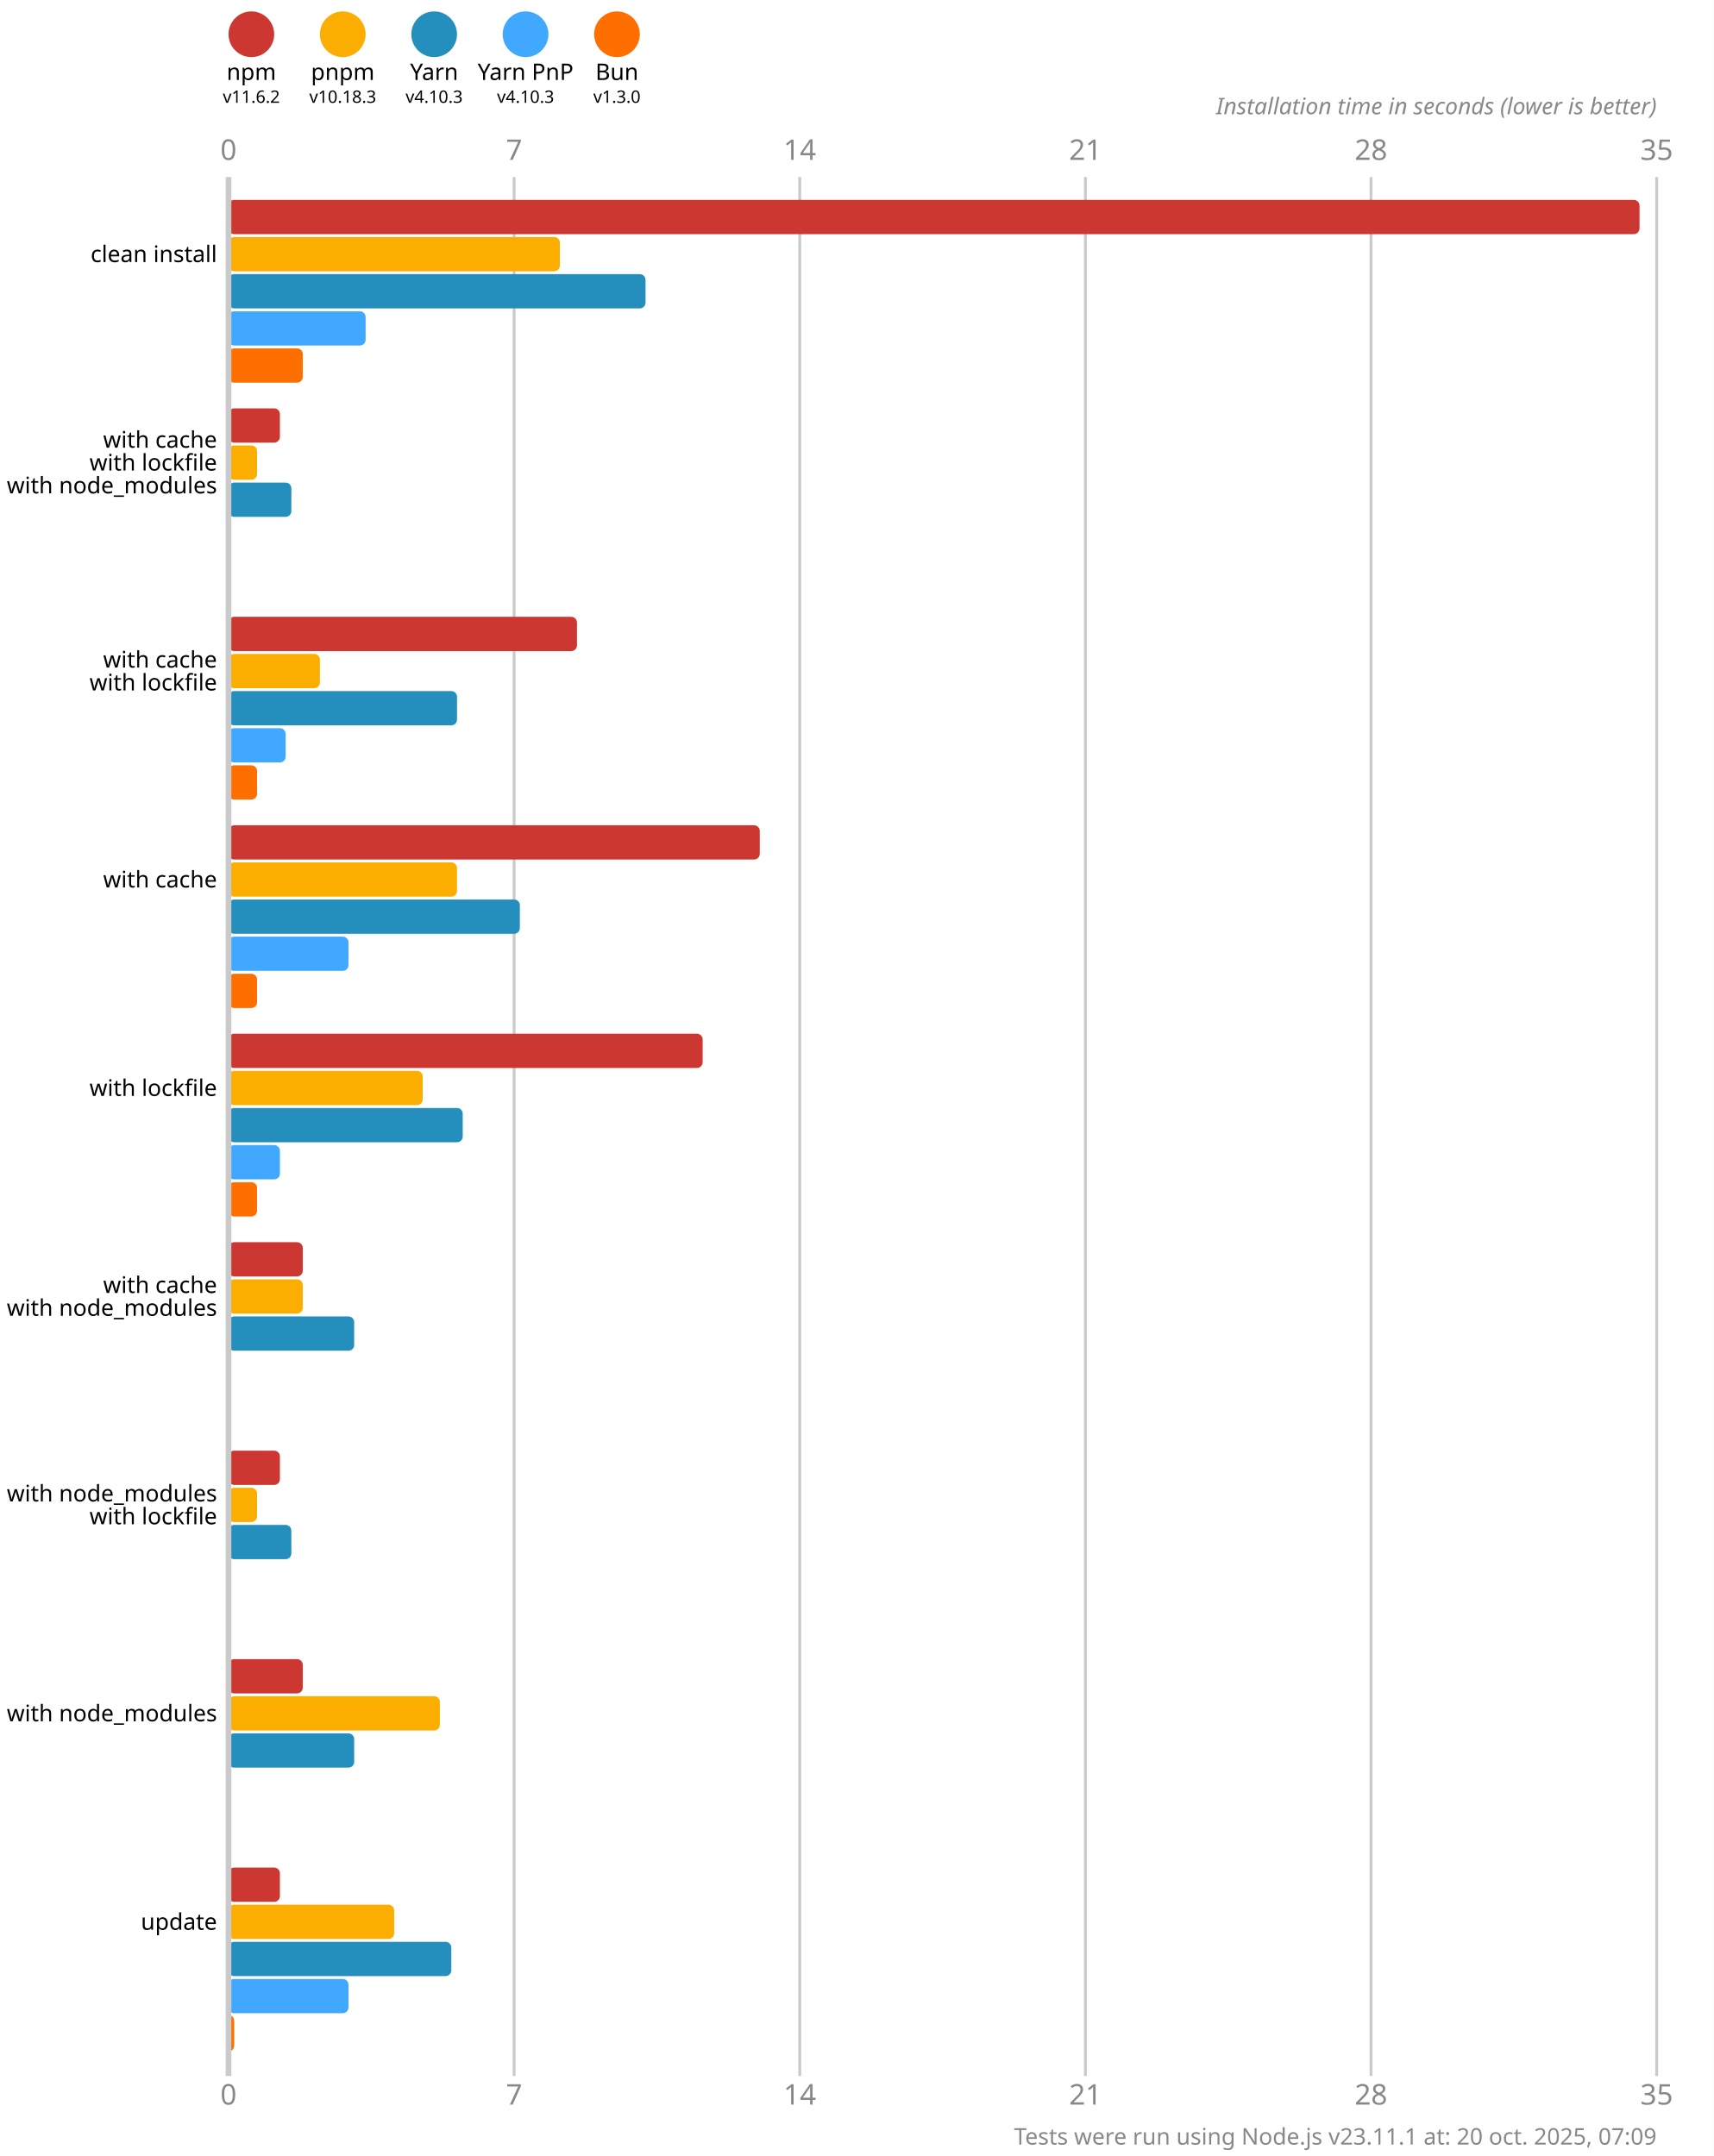
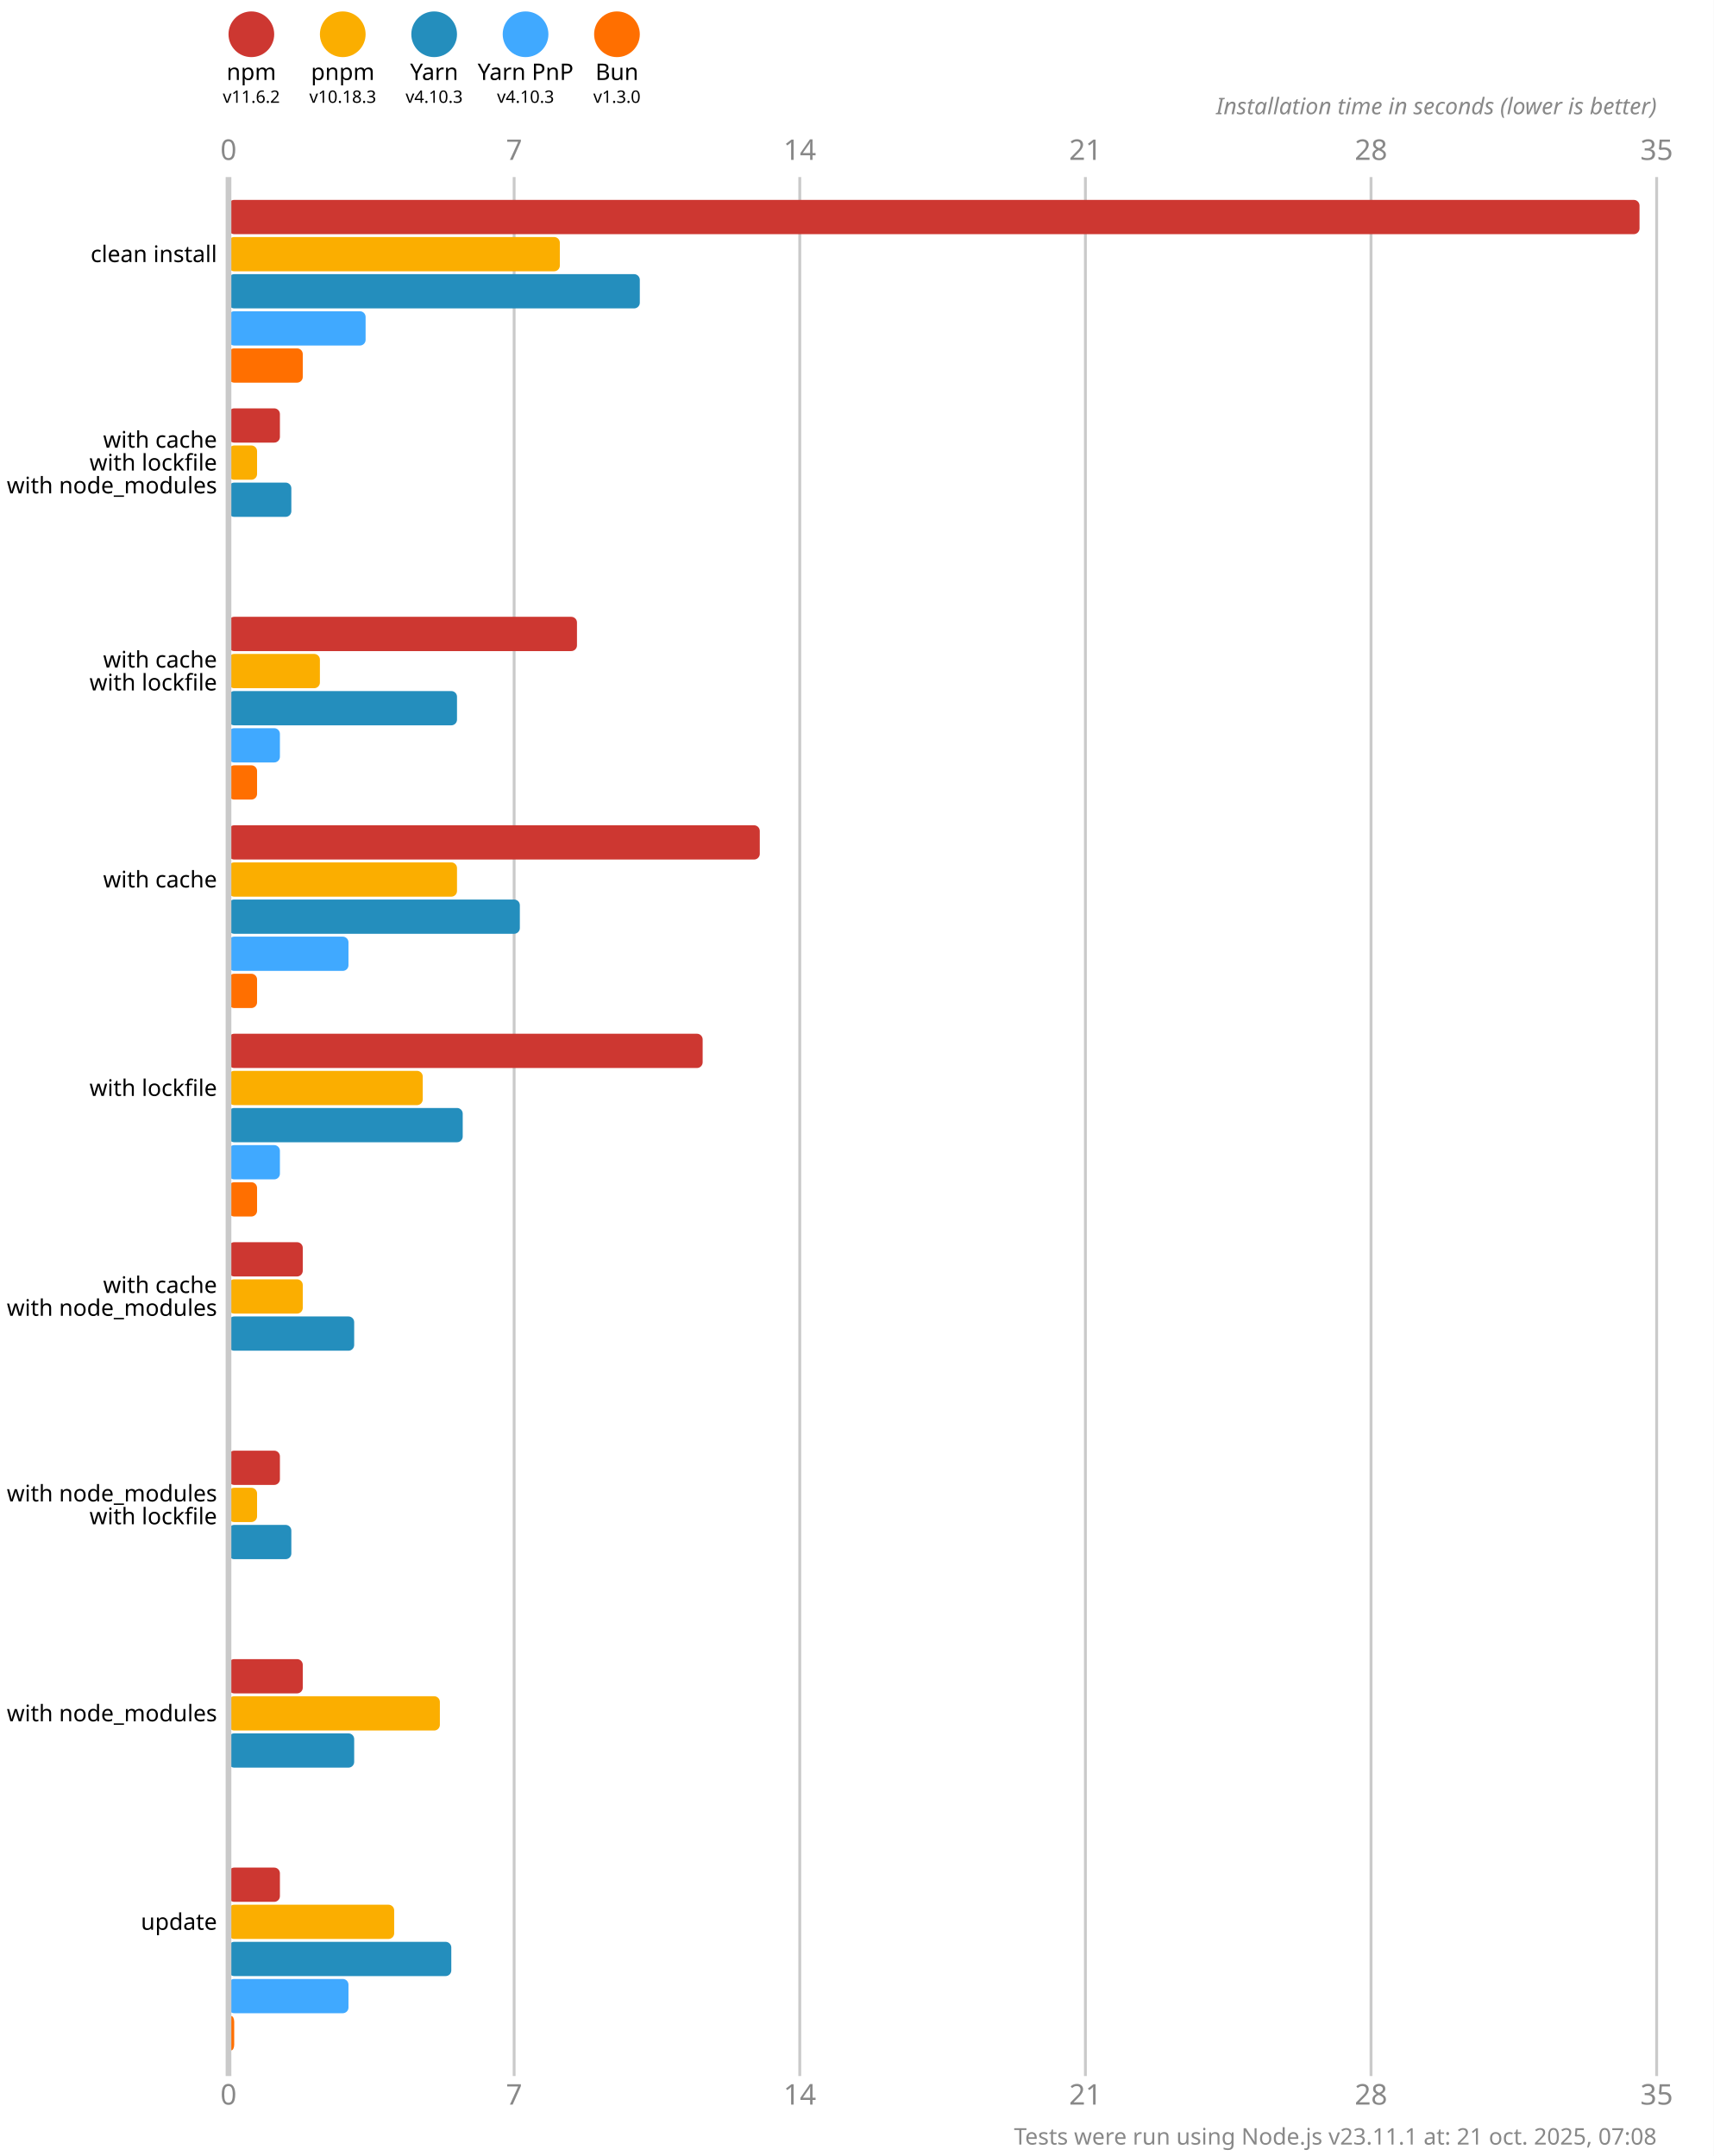
<svg xmlns="http://www.w3.org/2000/svg" version="1.1" viewBox="0 0 300 377.5">
  <style>
    .font { font-family: sans-serif; }
    .s3 { font-size: 3px; }
    .s4 { font-size: 4px; }
    .s5 { font-size: 5px; }
    .line { stroke: #cacaca; }
    .width { stroke-width: 0.5; }
    .text { fill: #888; }
  </style>
  <rect x="0" y="0" width="300" height="377.5" fill="#fff" />
  <circle cx="44" cy="6" r="4" fill="#cd3731" />
  <text x="44" y="14" class="font s4" text-anchor="middle">npm</text>
  <text x="44" y="18" class="font s3" text-anchor="middle">v11.6.2</text>
  <circle cx="60" cy="6" r="4" fill="#fbae00" />
  <text x="60" y="14" class="font s4" text-anchor="middle">pnpm</text>
  <text x="60" y="18" class="font s3" text-anchor="middle">v10.18.3</text>
  <circle cx="76" cy="6" r="4" fill="#248ebd" />
  <text x="76" y="14" class="font s4" text-anchor="middle">Yarn</text>
  <text x="76" y="18" class="font s3" text-anchor="middle">v4.10.3</text>
  <circle cx="92" cy="6" r="4" fill="#40a9ff" />
  <text x="92" y="14" class="font s4" text-anchor="middle">Yarn PnP</text>
  <text x="92" y="18" class="font s3" text-anchor="middle">v4.10.3</text>
  <circle cx="108" cy="6" r="4" fill="#ff6f00" />
  <text x="108" y="14" class="font s4" text-anchor="middle">Bun</text>
  <text x="108" y="18" class="font s3" text-anchor="middle">v1.3.0</text>
  <text x="40" y="28" class="font s5 text" text-anchor="middle">0</text>
  <text x="40" y="368.5" class="font s5 text" text-anchor="middle">0</text>
  <line x1="90" y1="31" x2="90" y2="363.5" class="line width" />
  <text x="90" y="28" class="font s5 text" text-anchor="middle">7</text>
  <text x="90" y="368.5" class="font s5 text" text-anchor="middle">7</text>
  <line x1="140" y1="31" x2="140" y2="363.5" class="line width" />
  <text x="140" y="28" class="font s5 text" text-anchor="middle">14</text>
  <text x="140" y="368.5" class="font s5 text" text-anchor="middle">14</text>
  <line x1="190" y1="31" x2="190" y2="363.5" class="line width" />
  <text x="190" y="28" class="font s5 text" text-anchor="middle">21</text>
  <text x="190" y="368.5" class="font s5 text" text-anchor="middle">21</text>
  <line x1="240" y1="31" x2="240" y2="363.5" class="line width" />
  <text x="240" y="28" class="font s5 text" text-anchor="middle">28</text>
  <text x="240" y="368.5" class="font s5 text" text-anchor="middle">28</text>
  <line x1="290" y1="31" x2="290" y2="363.5" class="line width" />
  <text x="290" y="28" class="font s5 text" text-anchor="middle">35</text>
  <text x="290" y="368.5" class="font s5 text" text-anchor="middle">35</text>
  <text x="290" y="20" class="font s4 text" font-style="italic" text-anchor="end">Installation time in seconds (lower is better)</text>
  <rect x="40" y="35" width="247" height="6" fill="#cd3731" rx="1" ry="1" />
  <rect x="40" y="41.5" width="58" height="6" fill="#fbae00" rx="1" ry="1" />
-   <rect x="40" y="48" width="73" height="6" fill="#248ebd" rx="1" ry="1" />
+   <rect x="40" y="48" width="72" height="6" fill="#248ebd" rx="1" ry="1" />
  <rect x="40" y="54.5" width="24" height="6" fill="#40a9ff" rx="1" ry="1" />
  <rect x="40" y="61" width="13" height="6" fill="#ff6f00" rx="1" ry="1" />
  <rect x="40" y="71.5" width="9" height="6" fill="#cd3731" rx="1" ry="1" />
  <rect x="40" y="78" width="5" height="6" fill="#fbae00" rx="1" ry="1" />
  <rect x="40" y="84.5" width="11" height="6" fill="#248ebd" rx="1" ry="1" />
  <rect x="40" y="91" width="0" height="6" fill="#40a9ff" rx="1" ry="1" />
  <rect x="40" y="97.5" width="0" height="6" fill="#ff6f00" rx="1" ry="1" />
  <rect x="40" y="108" width="61" height="6" fill="#cd3731" rx="1" ry="1" />
  <rect x="40" y="114.5" width="16" height="6" fill="#fbae00" rx="1" ry="1" />
  <rect x="40" y="121" width="40" height="6" fill="#248ebd" rx="1" ry="1" />
-   <rect x="40" y="127.5" width="10" height="6" fill="#40a9ff" rx="1" ry="1" />
+   <rect x="40" y="127.5" width="9" height="6" fill="#40a9ff" rx="1" ry="1" />
  <rect x="40" y="134" width="5" height="6" fill="#ff6f00" rx="1" ry="1" />
  <rect x="40" y="144.5" width="93" height="6" fill="#cd3731" rx="1" ry="1" />
  <rect x="40" y="151" width="40" height="6" fill="#fbae00" rx="1" ry="1" />
  <rect x="40" y="157.5" width="51" height="6" fill="#248ebd" rx="1" ry="1" />
  <rect x="40" y="164" width="21" height="6" fill="#40a9ff" rx="1" ry="1" />
  <rect x="40" y="170.5" width="5" height="6" fill="#ff6f00" rx="1" ry="1" />
  <rect x="40" y="181" width="83" height="6" fill="#cd3731" rx="1" ry="1" />
  <rect x="40" y="187.5" width="34" height="6" fill="#fbae00" rx="1" ry="1" />
  <rect x="40" y="194" width="41" height="6" fill="#248ebd" rx="1" ry="1" />
  <rect x="40" y="200.5" width="9" height="6" fill="#40a9ff" rx="1" ry="1" />
  <rect x="40" y="207" width="5" height="6" fill="#ff6f00" rx="1" ry="1" />
  <rect x="40" y="217.5" width="13" height="6" fill="#cd3731" rx="1" ry="1" />
  <rect x="40" y="224" width="13" height="6" fill="#fbae00" rx="1" ry="1" />
  <rect x="40" y="230.5" width="22" height="6" fill="#248ebd" rx="1" ry="1" />
  <rect x="40" y="237" width="0" height="6" fill="#40a9ff" rx="1" ry="1" />
  <rect x="40" y="243.5" width="0" height="6" fill="#ff6f00" rx="1" ry="1" />
  <rect x="40" y="254" width="9" height="6" fill="#cd3731" rx="1" ry="1" />
  <rect x="40" y="260.5" width="5" height="6" fill="#fbae00" rx="1" ry="1" />
  <rect x="40" y="267" width="11" height="6" fill="#248ebd" rx="1" ry="1" />
  <rect x="40" y="273.5" width="0" height="6" fill="#40a9ff" rx="1" ry="1" />
  <rect x="40" y="280" width="0" height="6" fill="#ff6f00" rx="1" ry="1" />
  <rect x="40" y="290.5" width="13" height="6" fill="#cd3731" rx="1" ry="1" />
  <rect x="40" y="297" width="37" height="6" fill="#fbae00" rx="1" ry="1" />
  <rect x="40" y="303.5" width="22" height="6" fill="#248ebd" rx="1" ry="1" />
  <rect x="40" y="310" width="0" height="6" fill="#40a9ff" rx="1" ry="1" />
  <rect x="40" y="316.5" width="0" height="6" fill="#ff6f00" rx="1" ry="1" />
  <rect x="40" y="327" width="9" height="6" fill="#cd3731" rx="1" ry="1" />
  <rect x="40" y="333.5" width="29" height="6" fill="#fbae00" rx="1" ry="1" />
  <rect x="40" y="340" width="39" height="6" fill="#248ebd" rx="1" ry="1" />
  <rect x="40" y="346.5" width="21" height="6" fill="#40a9ff" rx="1" ry="1" />
  <rect x="40" y="353" width="1" height="6" fill="#ff6f00" rx="1" ry="1" />
  <line x1="40" y1="31" x2="40" y2="363.5" class="line" />
  <text x="38" y="44.5" class="font s4" dominant-baseline="middle" text-anchor="end">clean install</text>
  <text x="38" y="77" class="font s4" dominant-baseline="middle" text-anchor="end">with cache</text>
  <text x="38" y="81" class="font s4" dominant-baseline="middle" text-anchor="end">with lockfile</text>
  <text x="38" y="85" class="font s4" dominant-baseline="middle" text-anchor="end">with node_modules</text>
  <text x="38" y="115.5" class="font s4" dominant-baseline="middle" text-anchor="end">with cache</text>
  <text x="38" y="119.5" class="font s4" dominant-baseline="middle" text-anchor="end">with lockfile</text>
  <text x="38" y="154" class="font s4" dominant-baseline="middle" text-anchor="end">with cache</text>
  <text x="38" y="190.5" class="font s4" dominant-baseline="middle" text-anchor="end">with lockfile</text>
  <text x="38" y="225" class="font s4" dominant-baseline="middle" text-anchor="end">with cache</text>
  <text x="38" y="229" class="font s4" dominant-baseline="middle" text-anchor="end">with node_modules</text>
  <text x="38" y="261.5" class="font s4" dominant-baseline="middle" text-anchor="end">with node_modules</text>
  <text x="38" y="265.5" class="font s4" dominant-baseline="middle" text-anchor="end">with lockfile</text>
  <text x="38" y="300" class="font s4" dominant-baseline="middle" text-anchor="end">with node_modules</text>
  <text x="38" y="336.5" class="font s4" dominant-baseline="middle" text-anchor="end">update</text>
-   <text x="290" y="375.5" class="font s4 text" text-anchor="end">Tests were run using Node.js v23.11.1 at: 20 oct. 2025, 07:09</text>
+   <text x="290" y="375.5" class="font s4 text" text-anchor="end">Tests were run using Node.js v23.11.1 at: 21 oct. 2025, 07:08</text>
</svg>
